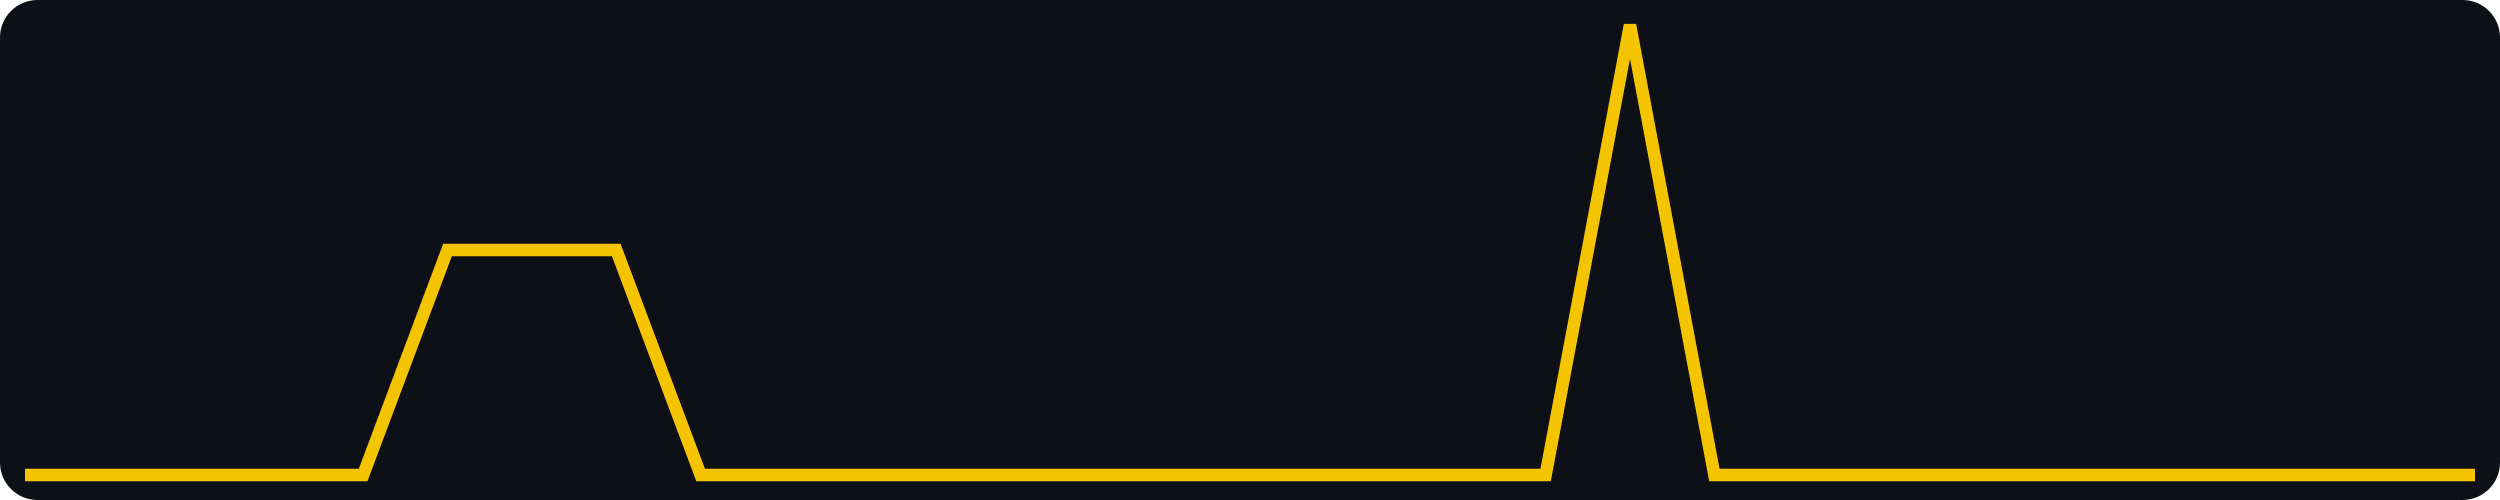
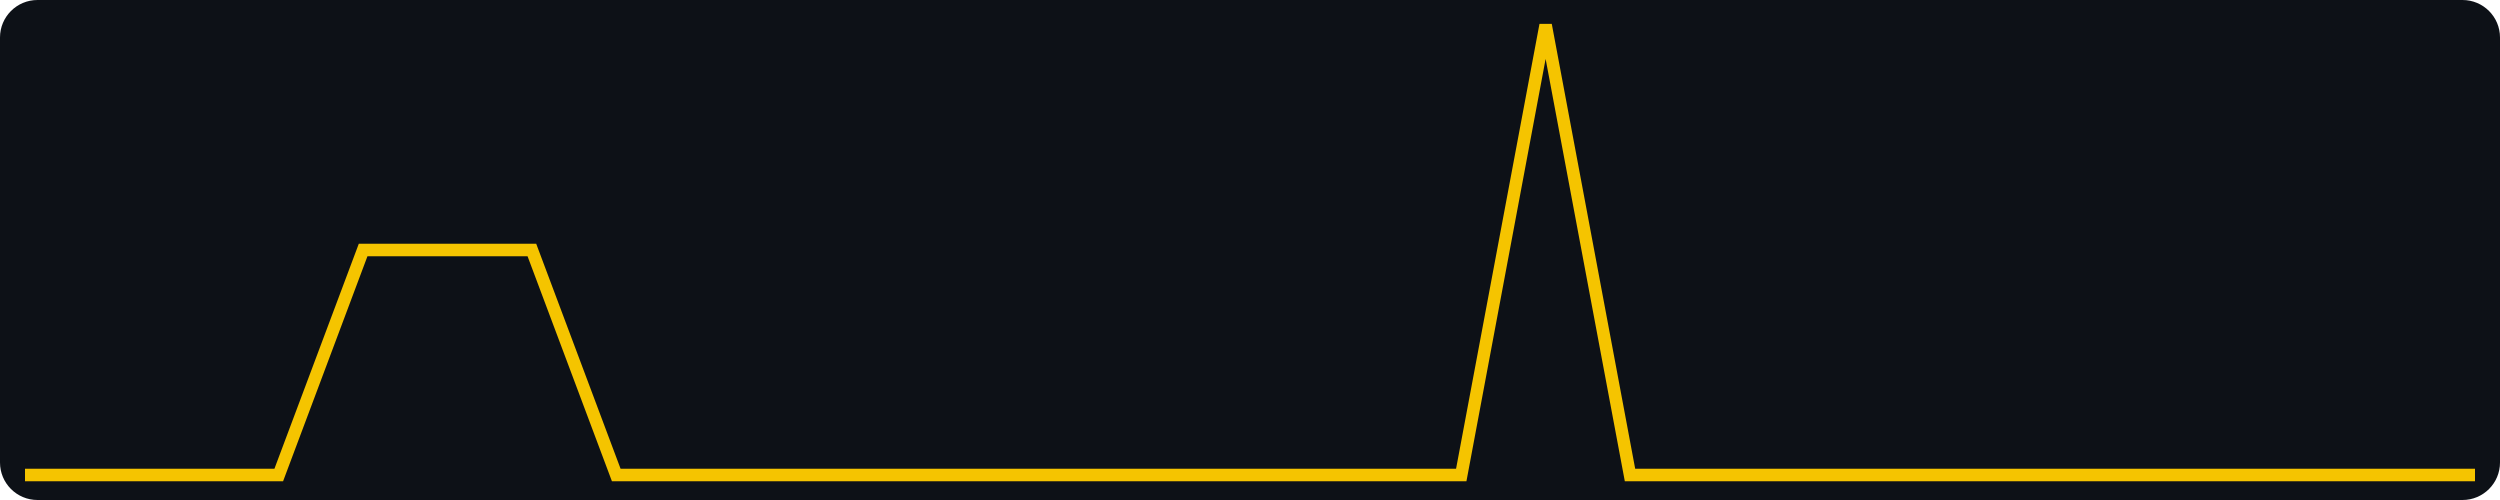
<svg xmlns="http://www.w3.org/2000/svg" width="400" height="80" viewBox="0 0 400 80" role="img" aria-label="views, last 30 days, max 2">
  <rect width="400" height="80" fill="#0d1117" rx="6" />
-   <polyline fill="none" stroke="#f5c400" stroke-width="2" points="4.0,76.0 17.5,76.0 31.0,76.0 44.6,76.0 58.1,76.0 71.6,40.0 85.1,40.0 98.6,40.0 112.1,76.0 125.7,76.0 139.2,76.0 152.7,76.0 166.2,76.0 179.7,76.0 193.2,76.0 206.8,76.0 220.3,76.0 233.8,76.0 247.3,76.0 260.8,4.0 274.3,76.0 287.9,76.0 301.4,76.0 314.9,76.0 328.4,76.0 341.9,76.0 355.4,76.0 369.0,76.0 382.5,76.0 396.0,76.0" />
+   <polyline fill="none" stroke="#f5c400" stroke-width="2" points="4.0,76.0 17.5,76.0 31.0,76.0 44.6,76.0 58.1,40.0 71.6,40.0 85.1,40.0 98.6,76.0 112.1,76.0 125.7,76.0 139.2,76.0 152.7,76.0 166.2,76.0 179.7,76.0 193.2,76.0 206.8,76.0 220.3,76.0 233.8,76.0 247.3,4.0 260.8,76.0 274.3,76.0 287.9,76.0 301.4,76.0 314.9,76.0 328.4,76.0 341.9,76.0 355.4,76.0 369.0,76.0 382.5,76.0 396.0,76.0" />
</svg>
